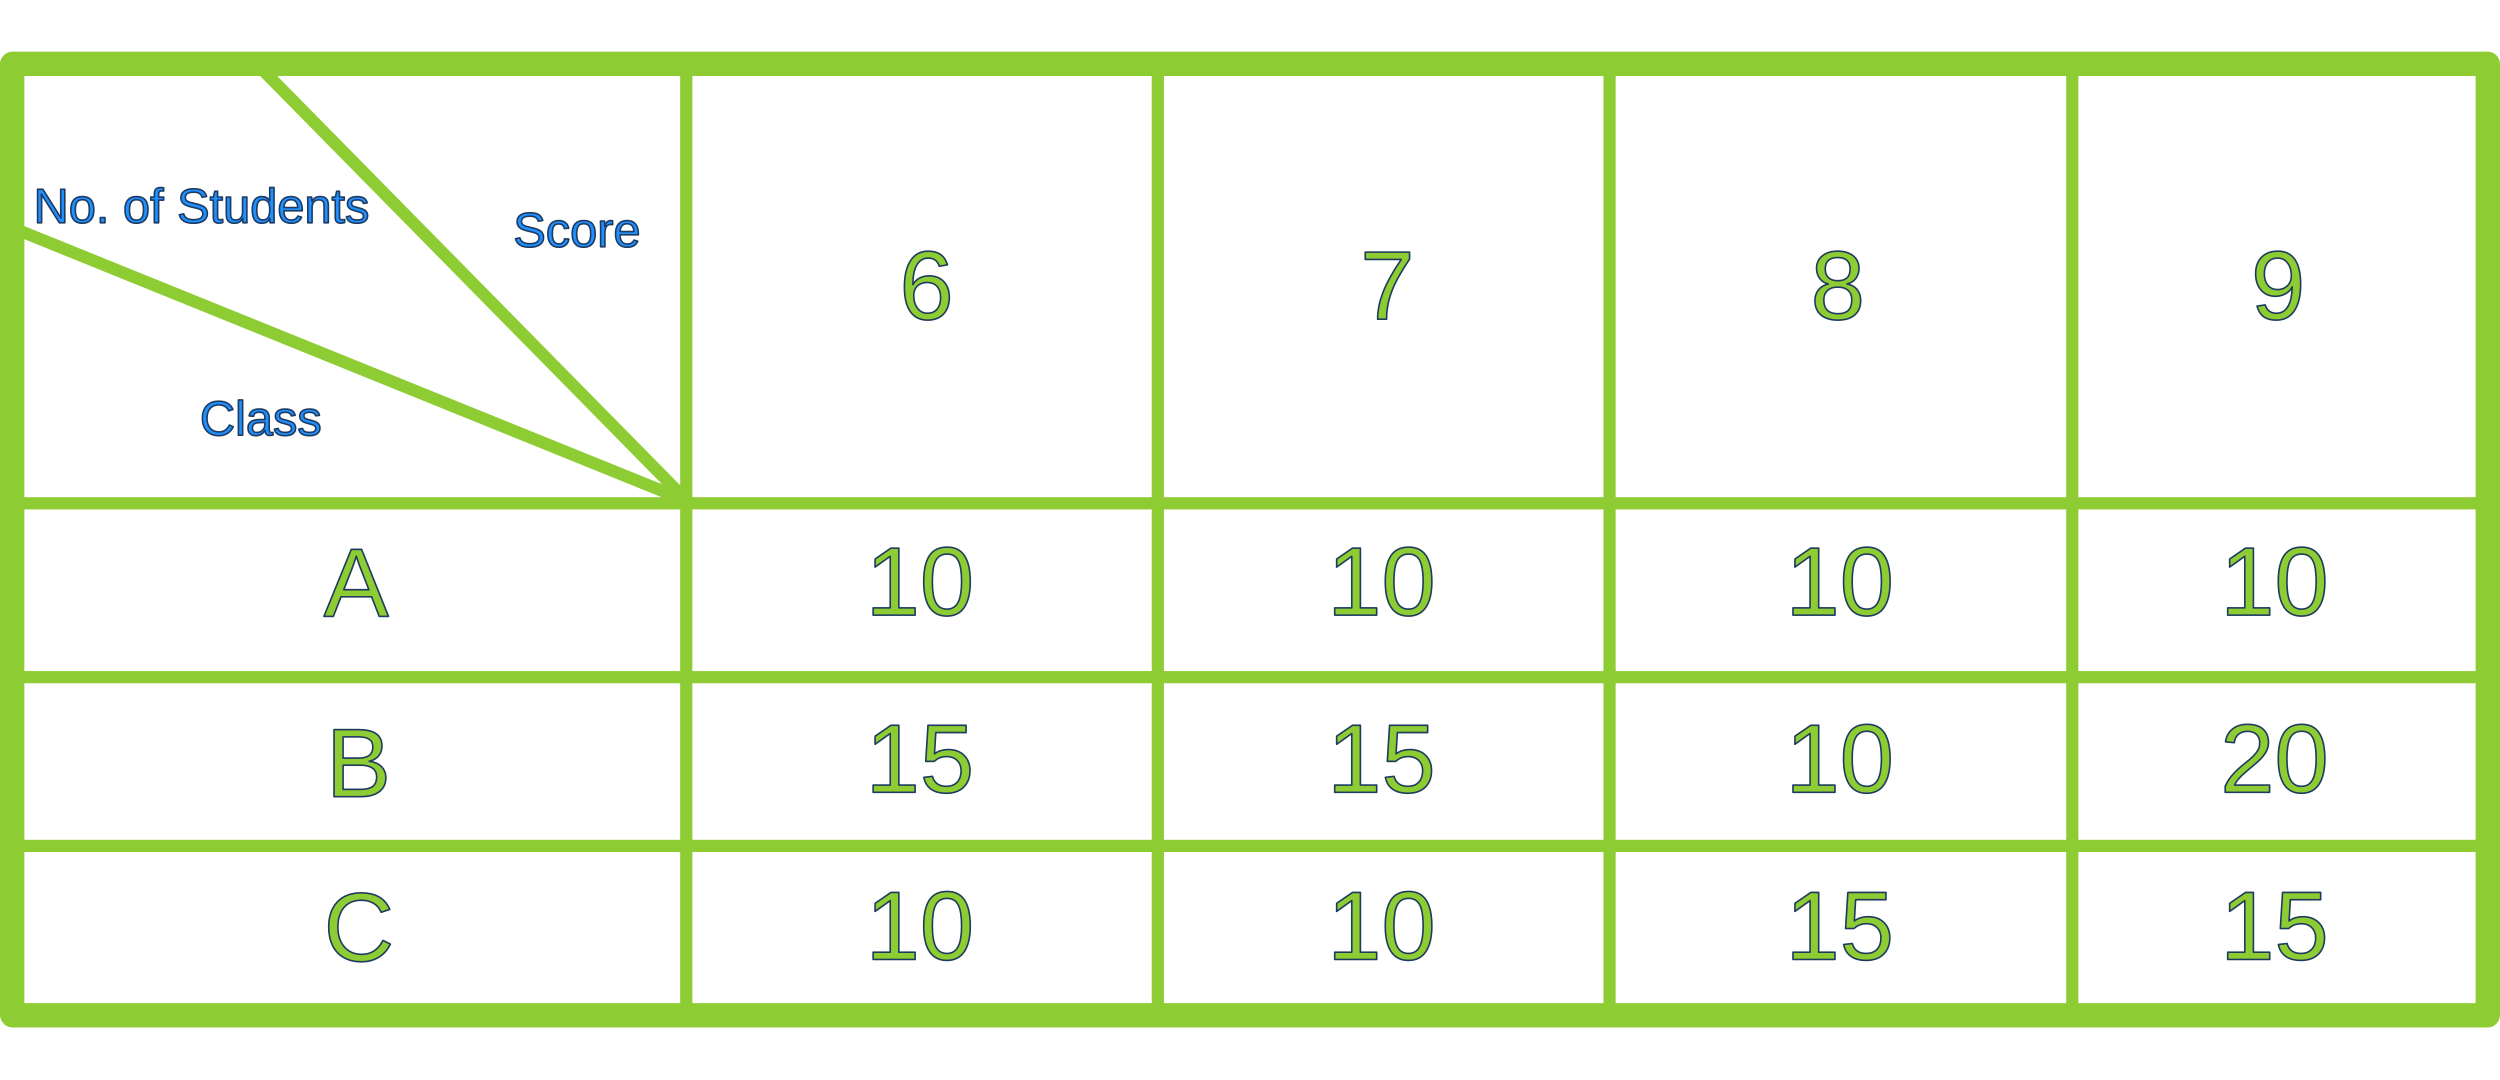
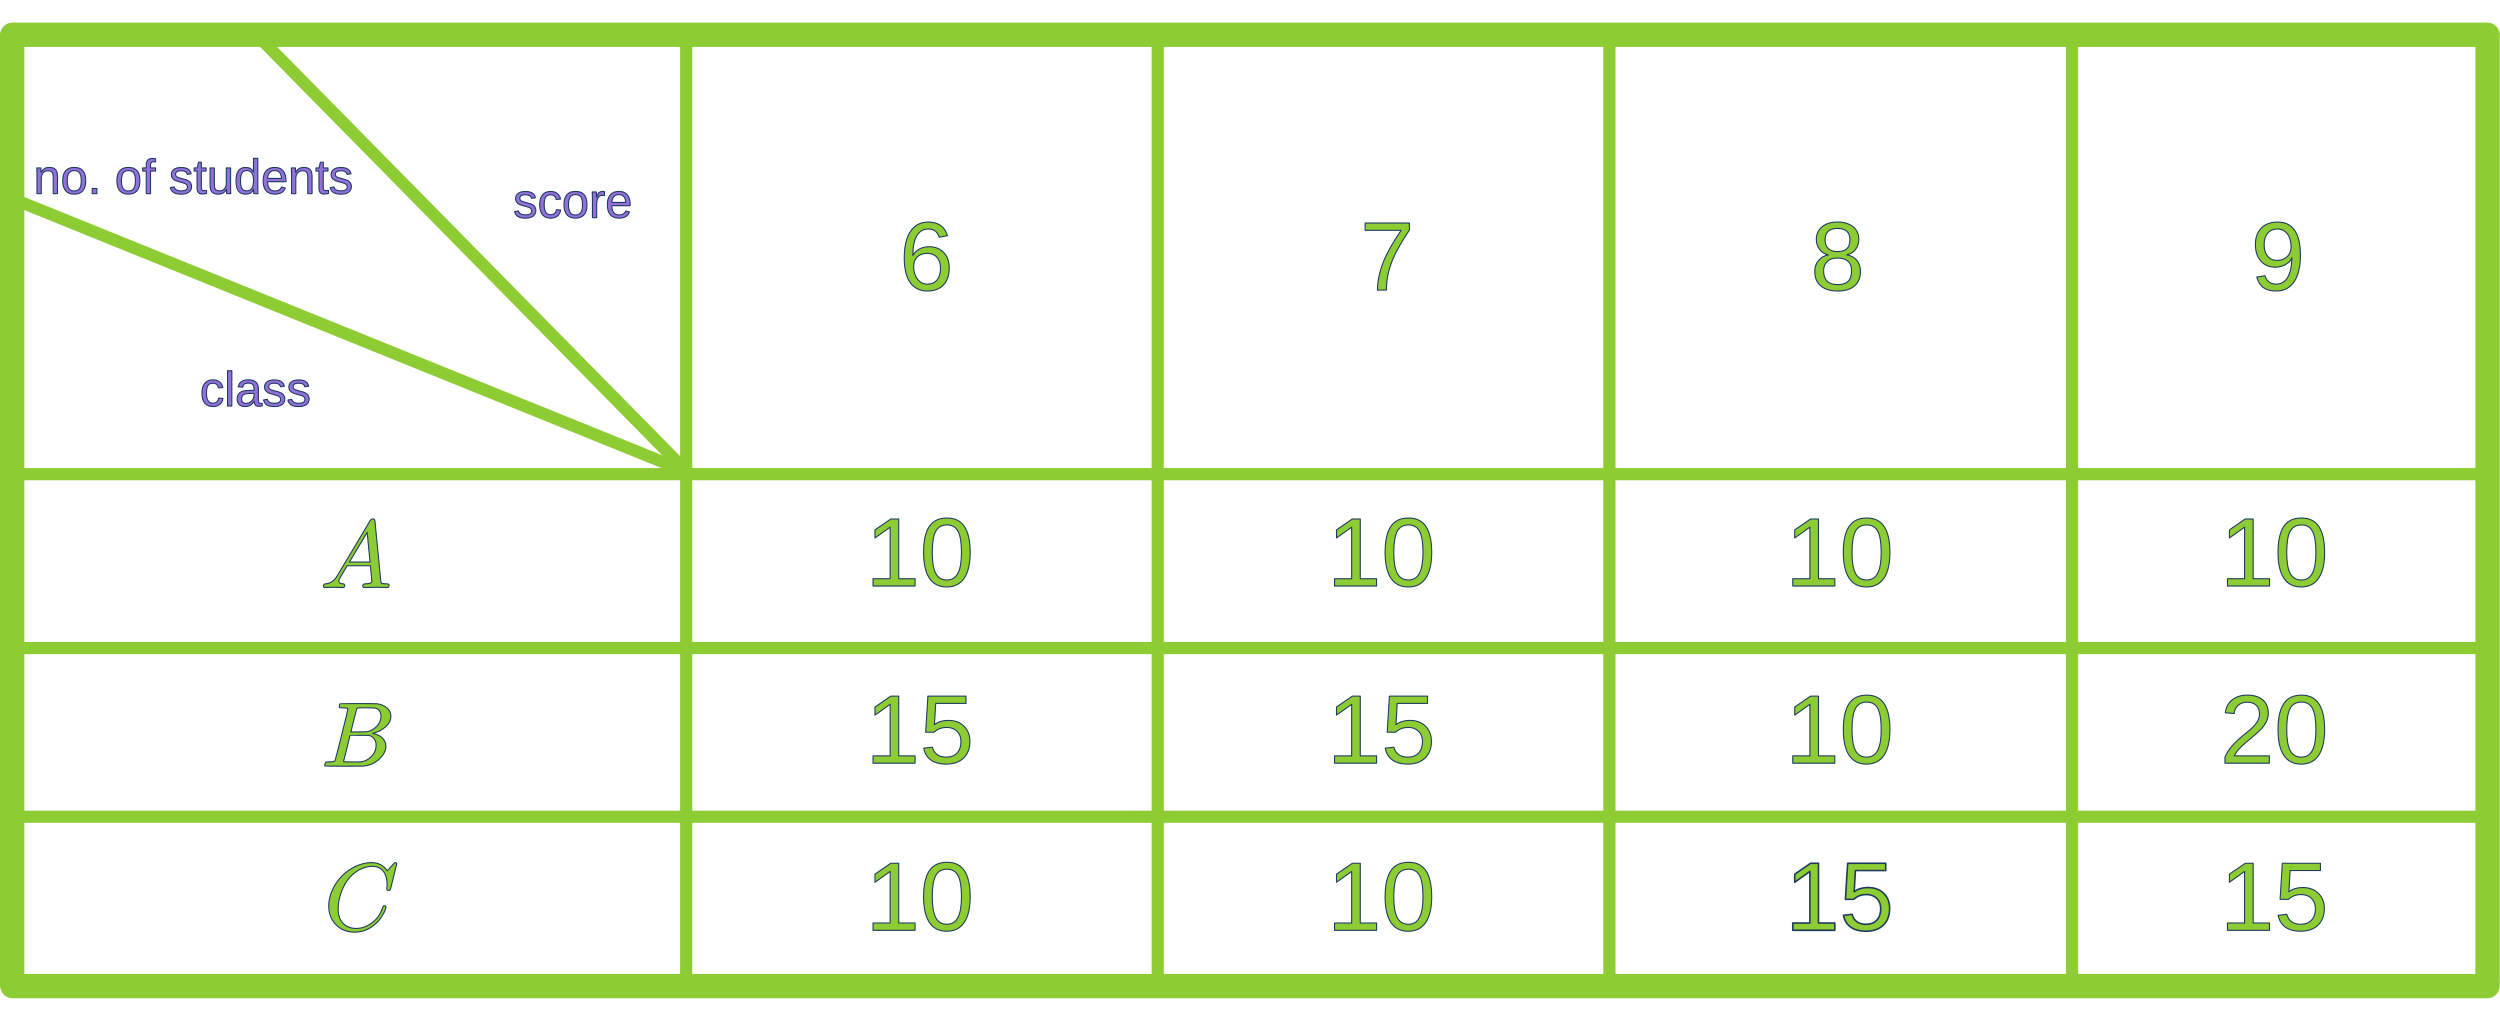
- <svg xmlns="http://www.w3.org/2000/svg" width="440" height="190" viewBox="0 0 1283 501" version="1.1" xml:space="preserve" style="fill-rule:evenodd;clip-rule:evenodd;stroke-linecap:round;stroke-linejoin:round;stroke-miterlimit:1.5;">
-   <path d="M1276.65,6.25l-1270.22,0" style="fill:none;stroke:#8dcc33;stroke-width:12.5px;" />
-   <path d="M1276.65,231.772l-1270.22,0" style="fill:none;stroke:#8dcc33;stroke-width:6.25px;" />
-   <path d="M352.622,230.594l-345.171,-139.746" style="fill:none;stroke:#8dcc33;stroke-width:6.25px;" />
-   <path d="M352.622,230.594l-219.209,-222.632" style="fill:none;stroke:#8dcc33;stroke-width:6.25px;" />
-   <path d="M1276.65,407.6l-1270.22,0" style="fill:none;stroke:#8dcc33;stroke-width:6.25px;" />
-   <path d="M1276.65,321.01l-1270.22,0" style="fill:none;stroke:#8dcc33;stroke-width:6.25px;" />
-   <path d="M1276.65,494.533l-1270.22,-0" style="fill:none;stroke:#8dcc33;stroke-width:12.5px;" />
-   <path d="M6.25,6.64l0,487.195" style="fill:none;stroke:#8dcc33;stroke-width:12.5px;" />
-   <path d="M352.191,6.64l0,487.759" style="fill:none;stroke:#8dcc33;stroke-width:6.25px;" />
-   <path d="M594.2,5.675l0,489.99" style="fill:none;stroke:#8dcc33;stroke-width:6.25px;" />
-   <path d="M826.03,5.675l0,487.733" style="fill:none;stroke:#8dcc33;stroke-width:6.25px;" />
-   <path d="M1063.49,5.675l-0,489.241" style="fill:none;stroke:#8dcc33;stroke-width:6.25px;" />
-   <path d="M1276.74,6.64l-0,486.905" style="fill:none;stroke:#8dcc33;stroke-width:12.5px;" />
-   <path d="M119.848,-1191.05l783.852,0" style="fill:none;stroke:#8dcc33;stroke-width:12.5px;" />
-   <path d="M98.917,-489.643l264.925,0" style="fill:none;stroke:#ff822e;stroke-width:6.25px;" />
-   <path d="M361.857,-857.233l-254.083,367.547" style="fill:none;stroke:#0dcaf2;stroke-width:6.25px;" />
-   <path d="M129.458,-521.054l-19.703,28.503" style="fill:none;stroke:#0dcaf2;stroke-width:6.25px;" />
-   <path d="M714.223,-818.04l783.852,0" style="fill:none;stroke:#9370db;stroke-width:12.5px;" />
-   <g transform="matrix(25,0,0,25,165.109,196.834)">
+ <svg xmlns="http://www.w3.org/2000/svg" width="440" height="180" viewBox="0 0 959 375" version="1.1" xml:space="preserve" style="fill-rule:evenodd;clip-rule:evenodd;stroke-linejoin:round;stroke-miterlimit:2;">
+   <g>
+     <g>
+       <path id="MJX-51-NCM-I-1D434" d="M127.812,216.611c0.661,-0 2.937,0.11 3.635,0.11c0.55,-0 0.807,-0.294 0.807,-0.844c0,-0.331 -0.22,-0.551 -0.697,-0.588c-1.065,-0.036 -1.579,-0.404 -1.579,-1.101c0,-0.33 0.331,-1.065 1.028,-2.166c0.991,-1.652 1.689,-2.863 2.166,-3.671l8.92,0c0,0.257 0.037,0.771 0.147,1.579c0.257,2.679 0.404,4.148 0.404,4.331c-0,0.698 -0.808,1.028 -2.46,1.028c-0.697,0 -1.028,0.294 -1.028,0.881c0,0.367 0.221,0.551 0.661,0.551c0.881,-0 3.671,-0.11 4.552,-0.11c0.734,-0 3.341,0.11 4.075,0.11c0.55,-0 0.807,-0.294 0.807,-0.881c0,-0.367 -0.33,-0.551 -0.991,-0.551c-1.028,0 -1.652,-0.073 -1.835,-0.183c-0.184,-0.11 -0.331,-0.441 -0.367,-0.991l-2.203,-22.686c-0.11,-0.698 -0.073,-0.992 -0.844,-0.992c-0.441,0 -0.808,0.221 -1.065,0.698l-12.628,21.181c-1.101,1.835 -2.569,2.826 -4.368,2.973c-0.587,0.037 -0.881,0.331 -0.881,0.881c0,0.367 0.22,0.551 0.624,0.551c0.587,-0 2.533,-0.11 3.12,-0.11m13.032,-21.071l1.101,11.38l-7.892,-0l6.791,-11.38Z" style="fill:#8dcc33;fill-rule:nonzero;stroke:#1e3a5f;stroke-width:0.42px;" />
    </g>
-   <text x="102.597px" y="196.834px" style="font-family:'ArialMT', 'Arial', sans-serif;font-size:25px;fill:#1e90ff;stroke:#1e3a5f;stroke-width:0.83px;stroke-linecap:butt;stroke-miterlimit:2;">Class</text>
-   <g transform="matrix(25,0,0,25,189.567,87.8161)">
+   </g>
+   <g>
+     <g>
+       <path id="MJX-51-NCM-I-1D436" d="M129.702,340.117c-0,-4.699 2.055,-9.471 4.368,-12.114c1.872,-2.166 5.102,-4.332 8.737,-4.332c3.817,0 5.689,2.9 5.689,6.865c0,0.33 -0.11,1.505 -0.11,1.835c0,0.331 0.221,0.514 0.698,0.514c0.183,0 0.33,-0.037 0.44,-0.073c0.184,-0.257 0.294,-0.514 0.367,-0.771l2.276,-9.287c0,-0.331 -0.183,-0.514 -0.55,-0.514c-0.147,-0 -0.367,0.146 -0.661,0.477l-2.386,2.68c-1.432,-2.093 -3.451,-3.157 -6.057,-3.157c-2.019,-0 -4.001,0.477 -6.02,1.395c-4.075,1.908 -7.048,4.919 -8.957,9.03c-0.955,2.019 -1.432,4.075 -1.432,6.167c0,2.937 0.918,5.323 2.79,7.232c1.872,1.908 4.258,2.863 7.195,2.863c2.9,-0 5.543,-1.065 7.929,-3.157c0.991,-0.844 1.835,-1.872 2.533,-3.01c0.991,-1.652 1.505,-2.79 1.505,-3.487c-0,-0.331 -0.184,-0.514 -0.587,-0.514c-0.331,-0 -0.514,0.146 -0.588,0.477c-0.771,2.386 -1.982,4.295 -3.634,5.653c-2.092,1.725 -4.295,2.606 -6.571,2.606c-4.405,0 -6.974,-2.973 -6.974,-7.378Z" style="fill:#8dcc33;fill-rule:nonzero;stroke:#1e3a5f;stroke-width:0.42px;" />
    </g>
-   <text x="17.241px" y="87.816px" style="font-family:'ArialMT', 'Arial', sans-serif;font-size:25px;fill:#1e90ff;stroke:#1e3a5f;stroke-width:0.83px;stroke-linecap:butt;stroke-miterlimit:2;">No. of Students</text>
-   <g transform="matrix(25,0,0,25,328.73,100.133)">
+   </g>
+   <g>
+     <g>
+       <path d="M131.47,262.854c-0.633,0 -1.008,-0.011 -1.125,-0.035c-0.117,-0.023 -0.176,-0.152 -0.176,-0.387c-0,-0.633 0.129,-1.019 0.387,-1.16c0.023,-0.024 1.547,-0.035 4.571,-0.035c6.072,-0 9.273,0.023 9.601,0.07c1.477,0.234 2.708,0.762 3.692,1.582c0.985,0.821 1.489,1.899 1.512,3.236c0,1.5 -0.68,2.848 -2.039,4.044c-1.36,1.196 -2.919,2.004 -4.677,2.426l-0.352,0.106c1.5,0.211 2.731,0.75 3.692,1.617c0.962,0.868 1.454,1.946 1.477,3.236c0,1.711 -0.844,3.364 -2.532,4.958c-1.688,1.594 -3.762,2.497 -6.224,2.708c-0.164,0.023 -2.637,0.035 -7.42,0.035c-4.689,0 -7.068,-0.023 -7.139,-0.07c-0.094,-0.071 -0.14,-0.164 -0.14,-0.282c-0,-0.164 0.023,-0.328 0.07,-0.492c0.117,-0.445 0.234,-0.691 0.352,-0.738c0.093,-0.024 0.269,-0.036 0.527,-0.036l0.211,0c0.633,0 1.336,-0.035 2.11,-0.105c0.328,-0.07 0.551,-0.211 0.668,-0.422c0.07,-0.094 0.914,-3.353 2.532,-9.776c1.618,-6.424 2.427,-9.812 2.427,-10.163c-0,-0.164 -0.669,-0.27 -2.005,-0.317Zm14.7,3.271c-0,-0.704 -0.176,-1.36 -0.528,-1.97c-0.352,-0.609 -0.926,-1.008 -1.723,-1.195c-0.164,-0.047 -1.243,-0.082 -3.235,-0.106l-1.477,0c-0.516,0 -0.926,0.012 -1.231,0.035l-0.457,0c-0.352,0.024 -0.575,0.141 -0.668,0.352c-0.047,0.094 -0.422,1.501 -1.126,4.22c0,0.07 -0.012,0.141 -0.035,0.211l-1.09,4.431l2.848,-0c1.899,-0 2.989,-0.023 3.271,-0.07c1.406,-0.235 2.661,-0.915 3.763,-2.04c1.101,-1.125 1.664,-2.415 1.688,-3.868Zm-1.899,11.077c-0,-1.031 -0.27,-1.887 -0.809,-2.567c-0.539,-0.68 -1.243,-1.078 -2.11,-1.196c-0.141,-0.023 -1.114,-0.035 -2.919,-0.035c-2.766,0 -4.161,0.012 -4.185,0.035c0,0.047 -0.199,0.903 -0.598,2.567c-0.398,1.665 -0.808,3.318 -1.23,4.959l-0.633,2.461c-0,0.094 0.14,0.141 0.422,0.141c0.281,0 1.23,0.024 2.848,0.07c2.087,0 3.212,-0.011 3.376,-0.035c1.454,-0.164 2.79,-0.844 4.009,-2.039c1.219,-1.196 1.829,-2.65 1.829,-4.361Z" style="fill:#8dcc33;fill-rule:nonzero;stroke:#1e3a5f;stroke-width:0.42px;stroke-linejoin:miter;stroke-miterlimit:4;" />
    </g>
-   <text x="263.423px" y="100.133px" style="font-family:'ArialMT', 'Arial', sans-serif;font-size:25px;fill:#1e90ff;stroke:#1e3a5f;stroke-width:0.83px;stroke-linecap:butt;stroke-miterlimit:2;">Score</text>
-   <g transform="matrix(50,0,0,50,489.392,137.298)">
-     </g>
-   <text x="461.585px" y="137.298px" style="font-family:'ArialMT', 'Arial', sans-serif;font-size:50px;fill:#8dcc33;stroke:#1e3a5f;stroke-width:0.83px;stroke-linecap:butt;stroke-miterlimit:2;">6</text>
-   <g transform="matrix(50,0,0,50,499.896,289.191)">
-     </g>
-   <text x="444.28px" y="289.191px" style="font-family:'ArialMT', 'Arial', sans-serif;font-size:50px;fill:#8dcc33;stroke:#1e3a5f;stroke-width:0.83px;stroke-linecap:butt;stroke-miterlimit:2;">10</text>
-   <g transform="matrix(50,0,0,50,499.896,380.116)">
-     </g>
-   <text x="444.28px" y="380.116px" style="font-family:'ArialMT', 'Arial', sans-serif;font-size:50px;fill:#8dcc33;stroke:#1e3a5f;stroke-width:0.83px;stroke-linecap:butt;stroke-miterlimit:2;">15</text>
-   <g transform="matrix(50,0,0,50,499.896,465.89)">
-     </g>
-   <text x="444.28px" y="465.89px" style="font-family:'ArialMT', 'Arial', sans-serif;font-size:50px;fill:#8dcc33;stroke:#1e3a5f;stroke-width:0.83px;stroke-linecap:butt;stroke-miterlimit:2;">10</text>
-   <g transform="matrix(50,0,0,50,736.773,289.191)">
-     </g>
-   <text x="681.157px" y="289.191px" style="font-family:'ArialMT', 'Arial', sans-serif;font-size:50px;fill:#8dcc33;stroke:#1e3a5f;stroke-width:0.83px;stroke-linecap:butt;stroke-miterlimit:2;">10</text>
-   <g transform="matrix(50,0,0,50,736.773,380.116)">
-     </g>
-   <text x="681.157px" y="380.116px" style="font-family:'ArialMT', 'Arial', sans-serif;font-size:50px;fill:#8dcc33;stroke:#1e3a5f;stroke-width:0.83px;stroke-linecap:butt;stroke-miterlimit:2;">15</text>
-   <g transform="matrix(50,0,0,50,736.773,465.89)">
-     </g>
-   <text x="681.157px" y="465.89px" style="font-family:'ArialMT', 'Arial', sans-serif;font-size:50px;fill:#8dcc33;stroke:#1e3a5f;stroke-width:0.83px;stroke-linecap:butt;stroke-miterlimit:2;">10</text>
-   <g transform="matrix(50,0,0,50,971.96,289.191)">
-     </g>
-   <text x="916.345px" y="289.191px" style="font-family:'ArialMT', 'Arial', sans-serif;font-size:50px;fill:#8dcc33;stroke:#1e3a5f;stroke-width:0.83px;stroke-linecap:butt;stroke-miterlimit:2;">10</text>
-   <g transform="matrix(50,0,0,50,971.96,380.116)">
-     </g>
-   <text x="916.345px" y="380.116px" style="font-family:'ArialMT', 'Arial', sans-serif;font-size:50px;fill:#8dcc33;stroke:#1e3a5f;stroke-width:0.83px;stroke-linecap:butt;stroke-miterlimit:2;">10</text>
-   <g transform="matrix(50,0,0,50,971.96,465.89)">
-     </g>
-   <text x="916.345px" y="465.89px" style="font-family:'ArialMT', 'Arial', sans-serif;font-size:50px;fill:#8dcc33;stroke:#1e3a5f;stroke-width:0.83px;stroke-linecap:butt;stroke-miterlimit:2;">15</text>
-   <g transform="matrix(50,0,0,50,1195.06,289.191)">
-     </g>
-   <text x="1139.45px" y="289.191px" style="font-family:'ArialMT', 'Arial', sans-serif;font-size:50px;fill:#8dcc33;stroke:#1e3a5f;stroke-width:0.83px;stroke-linecap:butt;stroke-miterlimit:2;">10</text>
-   <g transform="matrix(50,0,0,50,1195.06,380.116)">
-     </g>
-   <text x="1139.45px" y="380.116px" style="font-family:'ArialMT', 'Arial', sans-serif;font-size:50px;fill:#8dcc33;stroke:#1e3a5f;stroke-width:0.83px;stroke-linecap:butt;stroke-miterlimit:2;">20</text>
-   <g transform="matrix(50,0,0,50,1195.06,465.89)">
-     </g>
-   <text x="1139.45px" y="465.89px" style="font-family:'ArialMT', 'Arial', sans-serif;font-size:50px;fill:#8dcc33;stroke:#1e3a5f;stroke-width:0.83px;stroke-linecap:butt;stroke-miterlimit:2;">15</text>
-   <g transform="matrix(50,0,0,50,199.484,289.829)">
-     </g>
-   <text x="166.134px" y="289.829px" style="font-family:'ArialMT', 'Arial', sans-serif;font-size:50px;fill:#8dcc33;stroke:#1e3a5f;stroke-width:0.83px;stroke-linecap:butt;stroke-miterlimit:2;">A</text>
-   <g transform="matrix(50,0,0,50,200.653,382.325)">
-     </g>
-   <text x="167.303px" y="382.325px" style="font-family:'ArialMT', 'Arial', sans-serif;font-size:50px;fill:#8dcc33;stroke:#1e3a5f;stroke-width:0.83px;stroke-linecap:butt;stroke-miterlimit:2;">B</text>
-   <g transform="matrix(50,0,0,50,202.242,466.604)">
-     </g>
-   <text x="166.134px" y="466.604px" style="font-family:'ArialMT', 'Arial', sans-serif;font-size:50px;fill:#8dcc33;stroke:#1e3a5f;stroke-width:0.83px;stroke-linecap:butt;stroke-miterlimit:2;">C</text>
-   <g transform="matrix(50,0,0,50,725.892,137.298)">
-     </g>
-   <text x="698.084px" y="137.298px" style="font-family:'ArialMT', 'Arial', sans-serif;font-size:50px;fill:#8dcc33;stroke:#1e3a5f;stroke-width:0.83px;stroke-linecap:butt;stroke-miterlimit:2;">7</text>
-   <g transform="matrix(50,0,0,50,957.064,137.298)">
-     </g>
-   <text x="929.257px" y="137.298px" style="font-family:'ArialMT', 'Arial', sans-serif;font-size:50px;fill:#8dcc33;stroke:#1e3a5f;stroke-width:0.83px;stroke-linecap:butt;stroke-miterlimit:2;">8</text>
-   <g transform="matrix(50,0,0,50,1183.06,137.298)">
-     </g>
-   <text x="1155.25px" y="137.298px" style="font-family:'ArialMT', 'Arial', sans-serif;font-size:50px;fill:#8dcc33;stroke:#1e3a5f;stroke-width:0.83px;stroke-linecap:butt;stroke-miterlimit:2;">9</text>
+   </g>
+   <path d="M954.156,4.671l-949.35,0" style="fill:none;stroke:#8dcc33;stroke-width:9.34px;stroke-linecap:round;stroke-miterlimit:1.5;" />
+   <path d="M954.156,173.224l-949.35,0" style="fill:none;stroke:#8dcc33;stroke-width:4.67px;stroke-linecap:round;stroke-miterlimit:1.5;" />
+   <path d="M263.546,172.344l-257.977,-104.445" style="fill:none;stroke:#8dcc33;stroke-width:4.67px;stroke-linecap:round;stroke-miterlimit:1.5;" />
+   <path d="M263.546,172.344l-163.834,-166.393" style="fill:none;stroke:#8dcc33;stroke-width:4.67px;stroke-linecap:round;stroke-miterlimit:1.5;" />
+   <path d="M954.156,304.636l-949.35,0" style="fill:none;stroke:#8dcc33;stroke-width:4.67px;stroke-linecap:round;stroke-miterlimit:1.5;" />
+   <path d="M954.156,239.92l-949.35,-0" style="fill:none;stroke:#8dcc33;stroke-width:4.67px;stroke-linecap:round;stroke-miterlimit:1.5;" />
+   <path d="M954.156,369.609l-949.35,0" style="fill:none;stroke:#8dcc33;stroke-width:9.34px;stroke-linecap:round;stroke-miterlimit:1.5;" />
+   <path d="M4.671,4.963l0,364.125" style="fill:none;stroke:#8dcc33;stroke-width:9.34px;stroke-linecap:round;stroke-miterlimit:1.5;" />
+   <path d="M263.224,4.963l0,364.546" style="fill:none;stroke:#8dcc33;stroke-width:4.67px;stroke-linecap:round;stroke-miterlimit:1.5;" />
+   <path d="M444.099,4.241l0,366.214" style="fill:none;stroke:#8dcc33;stroke-width:4.67px;stroke-linecap:round;stroke-miterlimit:1.5;" />
+   <path d="M617.367,4.241l-0,364.527" style="fill:none;stroke:#8dcc33;stroke-width:4.67px;stroke-linecap:round;stroke-miterlimit:1.5;" />
+   <path d="M794.842,4.241l0,365.654" style="fill:none;stroke:#8dcc33;stroke-width:4.67px;stroke-linecap:round;stroke-miterlimit:1.5;" />
+   <path d="M954.223,4.963l0,363.908" style="fill:none;stroke:#8dcc33;stroke-width:9.34px;stroke-linecap:round;stroke-miterlimit:1.5;" />
+   <text x="76.68px" y="147.112px" style="font-family:'ArialMT', 'Arial', sans-serif;font-size:18.685px;fill:#9370db;stroke:#1e3a5f;stroke-width:0.42px;">class</text>
+   <text x="12.886px" y="65.633px" style="font-family:'ArialMT', 'Arial', sans-serif;font-size:18.685px;fill:#9370db;stroke:#1e3a5f;stroke-width:0.42px;">no. of students</text>
+   <text x="196.88px" y="74.838px" style="font-family:'ArialMT', 'Arial', sans-serif;font-size:18.685px;fill:#9370db;stroke:#1e3a5f;stroke-width:0.42px;">score</text>
+   <text x="344.984px" y="102.615px" style="font-family:'ArialMT', 'Arial', sans-serif;font-size:37.37px;fill:#8dcc33;stroke:#1e3a5f;stroke-width:0.42px;">6</text>
+   <text x="332.051px" y="216.139px" style="font-family:'ArialMT', 'Arial', sans-serif;font-size:37.37px;fill:#8dcc33;stroke:#1e3a5f;stroke-width:0.42px;">10</text>
+   <text x="332.051px" y="284.095px" style="font-family:'ArialMT', 'Arial', sans-serif;font-size:37.37px;fill:#8dcc33;stroke:#1e3a5f;stroke-width:0.42px;">15</text>
+   <text x="332.051px" y="348.202px" style="font-family:'ArialMT', 'Arial', sans-serif;font-size:37.37px;fill:#8dcc33;stroke:#1e3a5f;stroke-width:0.42px;">10</text>
+   <text x="509.09px" y="216.139px" style="font-family:'ArialMT', 'Arial', sans-serif;font-size:37.37px;fill:#8dcc33;stroke:#1e3a5f;stroke-width:0.42px;">10</text>
+   <text x="509.09px" y="284.095px" style="font-family:'ArialMT', 'Arial', sans-serif;font-size:37.37px;fill:#8dcc33;stroke:#1e3a5f;stroke-width:0.42px;">15</text>
+   <text x="509.09px" y="348.202px" style="font-family:'ArialMT', 'Arial', sans-serif;font-size:37.37px;fill:#8dcc33;stroke:#1e3a5f;stroke-width:0.42px;">10</text>
+   <text x="684.867px" y="216.139px" style="font-family:'ArialMT', 'Arial', sans-serif;font-size:37.37px;fill:#8dcc33;stroke:#1e3a5f;stroke-width:0.42px;">10</text>
+   <text x="684.867px" y="284.095px" style="font-family:'ArialMT', 'Arial', sans-serif;font-size:37.37px;fill:#8dcc33;stroke:#1e3a5f;stroke-width:0.42px;">10</text>
+   <text x="684.867px" y="348.202px" style="font-family:'ArialMT', 'Arial', sans-serif;font-size:37.37px;fill:#8dcc33;stroke:#1e3a5f;stroke-width:0.62px;">15</text>
+   <text x="851.614px" y="216.139px" style="font-family:'ArialMT', 'Arial', sans-serif;font-size:37.37px;fill:#8dcc33;stroke:#1e3a5f;stroke-width:0.42px;">10</text>
+   <text x="851.614px" y="284.095px" style="font-family:'ArialMT', 'Arial', sans-serif;font-size:37.37px;fill:#8dcc33;stroke:#1e3a5f;stroke-width:0.42px;">20</text>
+   <text x="851.614px" y="348.202px" style="font-family:'ArialMT', 'Arial', sans-serif;font-size:37.37px;fill:#8dcc33;stroke:#1e3a5f;stroke-width:0.42px;">15</text>
+   <text x="521.741px" y="102.615px" style="font-family:'ArialMT', 'Arial', sans-serif;font-size:37.37px;fill:#8dcc33;stroke:#1e3a5f;stroke-width:0.42px;">7</text>
+   <text x="694.518px" y="102.615px" style="font-family:'ArialMT', 'Arial', sans-serif;font-size:37.37px;fill:#8dcc33;stroke:#1e3a5f;stroke-width:0.42px;">8</text>
+   <text x="863.423px" y="102.615px" style="font-family:'ArialMT', 'Arial', sans-serif;font-size:37.37px;fill:#8dcc33;stroke:#1e3a5f;stroke-width:0.42px;">9</text>
</svg>
